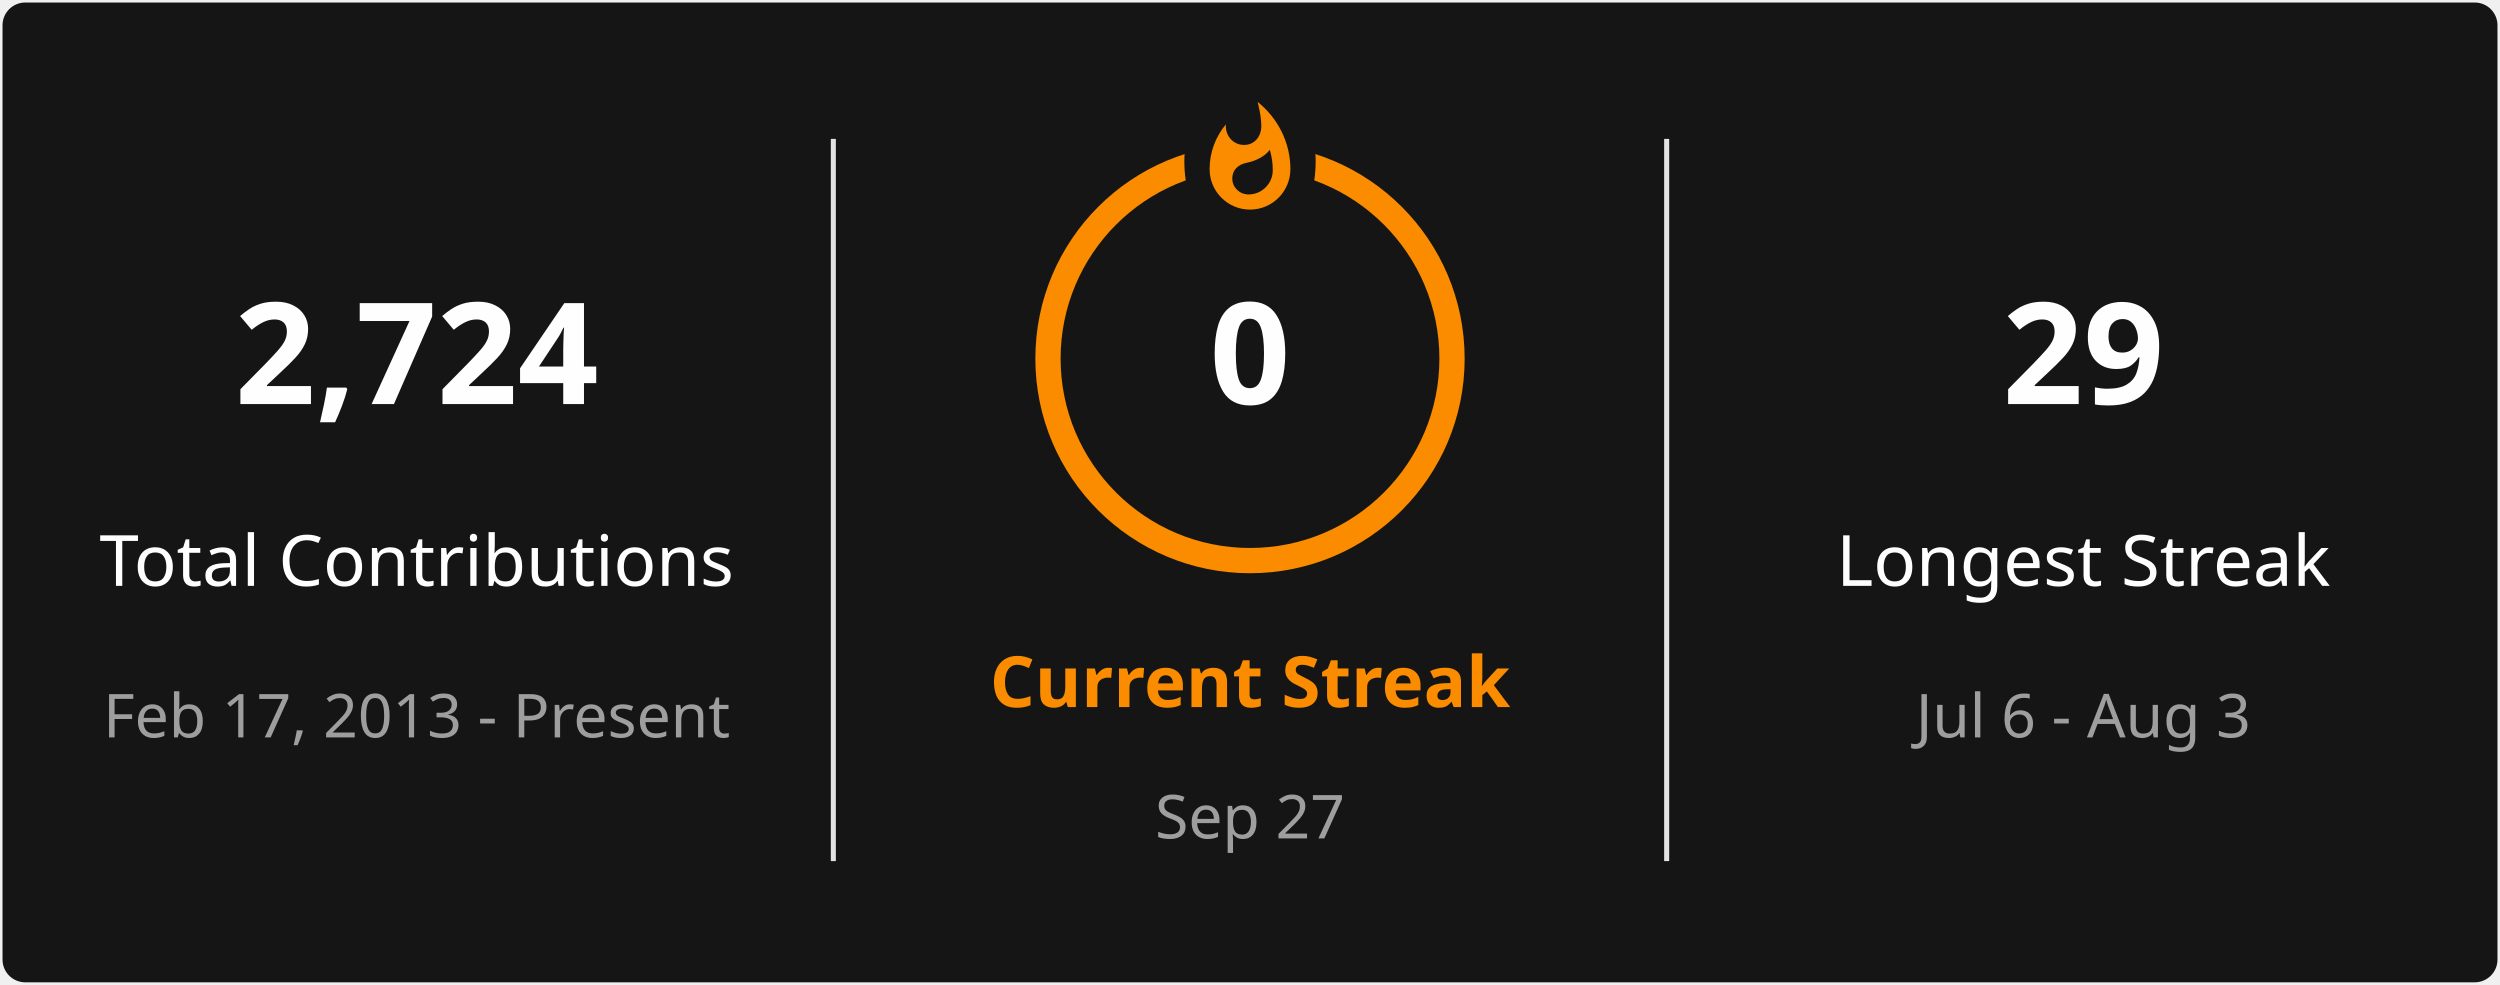
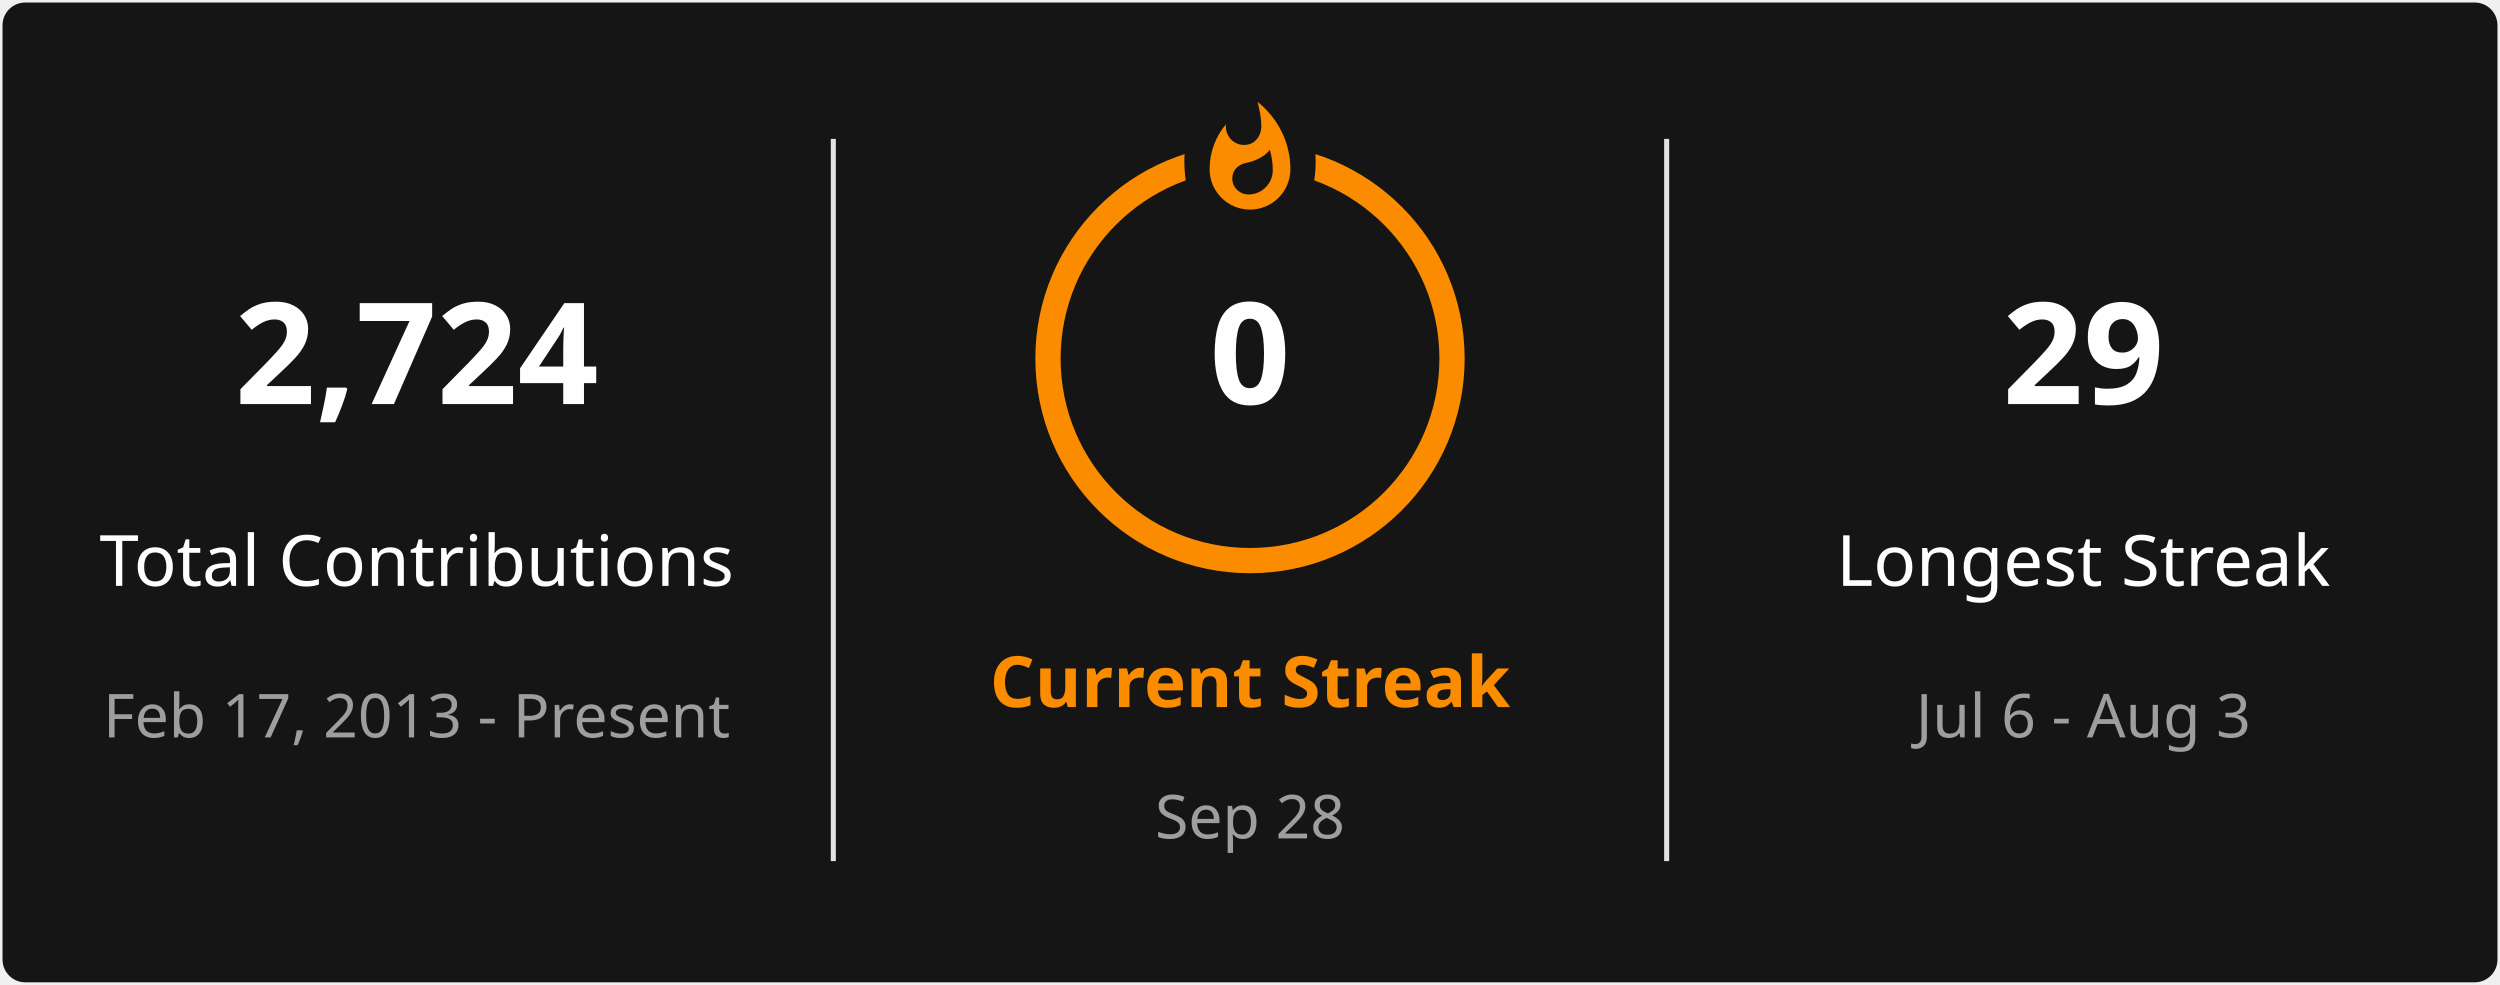
<svg xmlns="http://www.w3.org/2000/svg" style="isolation: isolate" viewBox="0 0 495 195" width="495px" height="195px" direction="ltr">
  <defs>
    <clipPath id="outer_rectangle">
      <rect width="495" height="195" rx="4.5" />
    </clipPath>
    <mask id="mask_out_ring_behind_fire">
      <rect width="495" height="195" fill="white" />
      <ellipse id="mask-ellipse" cx="247.5" cy="32" rx="13" ry="18" fill="black" />
    </mask>
  </defs>
  <g clip-path="url(#outer_rectangle)">
    <g style="isolation: isolate">
      <rect stroke="#000000" stroke-opacity="0" fill="#151515" rx="4.5" x="0.5" y="0.5" width="494" height="194" />
    </g>
    <g style="isolation: isolate">
      <line x1="165" y1="28" x2="165" y2="170" vector-effect="non-scaling-stroke" stroke-width="1" stroke="#E4E2E2" stroke-linejoin="miter" stroke-linecap="square" stroke-miterlimit="3" />
      <line x1="330" y1="28" x2="330" y2="170" vector-effect="non-scaling-stroke" stroke-width="1" stroke="#E4E2E2" stroke-linejoin="miter" stroke-linecap="square" stroke-miterlimit="3" />
    </g>
    <g style="isolation: isolate">
      <g transform="translate(82.5, 48)">
        <text x="0" y="32" stroke-width="0" text-anchor="middle" fill="#FEFEFE" stroke="none" font-family="&quot;Segoe UI&quot;, Ubuntu, sans-serif" font-weight="700" font-size="28px" font-style="normal" style="opacity: 1; opacity: 1;">
                        2,724
                    </text>
      </g>
      <g transform="translate(82.5, 84)">
        <text x="0" y="32" stroke-width="0" text-anchor="middle" fill="#FEFEFE" stroke="none" font-family="&quot;Segoe UI&quot;, Ubuntu, sans-serif" font-weight="400" font-size="14px" font-style="normal" style="opacity: 1; opacity: 1;">
                        Total Contributions
                    </text>
      </g>
      <g transform="translate(82.5, 114)">
        <text x="0" y="32" stroke-width="0" text-anchor="middle" fill="#9E9E9E" stroke="none" font-family="&quot;Segoe UI&quot;, Ubuntu, sans-serif" font-weight="400" font-size="12px" font-style="normal" style="opacity: 1; opacity: 1;">
                        Feb 17, 2013 - Present
                    </text>
      </g>
    </g>
    <g style="isolation: isolate">
      <g transform="translate(247.5, 108)">
        <text x="0" y="32" stroke-width="0" text-anchor="middle" fill="#FB8C00" stroke="none" font-family="&quot;Segoe UI&quot;, Ubuntu, sans-serif" font-weight="700" font-size="14px" font-style="normal" style="opacity: 1; opacity: 1;">
                        Current Streak
                    </text>
      </g>
      <g transform="translate(247.5, 145)">
        <text x="0" y="21" stroke-width="0" text-anchor="middle" fill="#9E9E9E" stroke="none" font-family="&quot;Segoe UI&quot;, Ubuntu, sans-serif" font-weight="400" font-size="12px" font-style="normal" style="opacity: 1; opacity: 1;">
-                         Sep 27
+                         Sep 28
                    </text>
      </g>
      <g mask="url(#mask_out_ring_behind_fire)">
        <circle cx="247.5" cy="71" r="40" fill="none" stroke="#FB8C00" stroke-width="5" style="opacity: 1; opacity: 1;" />
      </g>
      <g transform="translate(247.5, 19.5)" stroke-opacity="0" style="opacity: 1; opacity: 1;">
        <path d="M -12 -0.5 L 15 -0.5 L 15 23.5 L -12 23.5 L -12 -0.5 Z" fill="none" />
        <path d="M 1.5 0.67 C 1.5 0.67 2.24 3.32 2.24 5.47 C 2.24 7.53 0.89 9.2 -1.17 9.2 C -3.23 9.2 -4.79 7.53 -4.79 5.47 L -4.76 5.11 C -6.78 7.51 -8 10.62 -8 13.99 C -8 18.41 -4.42 22 0 22 C 4.42 22 8 18.41 8 13.99 C 8 8.6 5.41 3.79 1.5 0.67 Z M -0.29 19 C -2.07 19 -3.51 17.6 -3.51 15.86 C -3.51 14.24 -2.46 13.1 -0.7 12.74 C 1.07 12.38 2.9 11.53 3.92 10.16 C 4.31 11.45 4.51 12.81 4.51 14.2 C 4.51 16.85 2.36 19 -0.29 19 Z" fill="#FB8C00" stroke-opacity="0" />
      </g>
      <g transform="translate(247.5, 48)">
        <text x="0" y="32" stroke-width="0" text-anchor="middle" fill="#FEFEFE" stroke="none" font-family="&quot;Segoe UI&quot;, Ubuntu, sans-serif" font-weight="700" font-size="28px" font-style="normal" style="font-size: 28px;">
                        0
                    </text>
      </g>
    </g>
    <g style="isolation: isolate">
      <g transform="translate(412.5, 48)">
        <text x="0" y="32" stroke-width="0" text-anchor="middle" fill="#FEFEFE" stroke="none" font-family="&quot;Segoe UI&quot;, Ubuntu, sans-serif" font-weight="700" font-size="28px" font-style="normal" style="opacity: 1; opacity: 1;">
                        29
                    </text>
      </g>
      <g transform="translate(412.5, 84)">
        <text x="0" y="32" stroke-width="0" text-anchor="middle" fill="#FEFEFE" stroke="none" font-family="&quot;Segoe UI&quot;, Ubuntu, sans-serif" font-weight="400" font-size="14px" font-style="normal" style="opacity: 1; opacity: 1;">
                        Longest Streak
                    </text>
      </g>
      <g transform="translate(412.5, 114)">
        <text x="0" y="32" stroke-width="0" text-anchor="middle" fill="#9E9E9E" stroke="none" font-family="&quot;Segoe UI&quot;, Ubuntu, sans-serif" font-weight="400" font-size="12px" font-style="normal" style="opacity: 1; opacity: 1;">
                        Jul 6 - Aug 3
                    </text>
      </g>
    </g>
  </g>
</svg>
